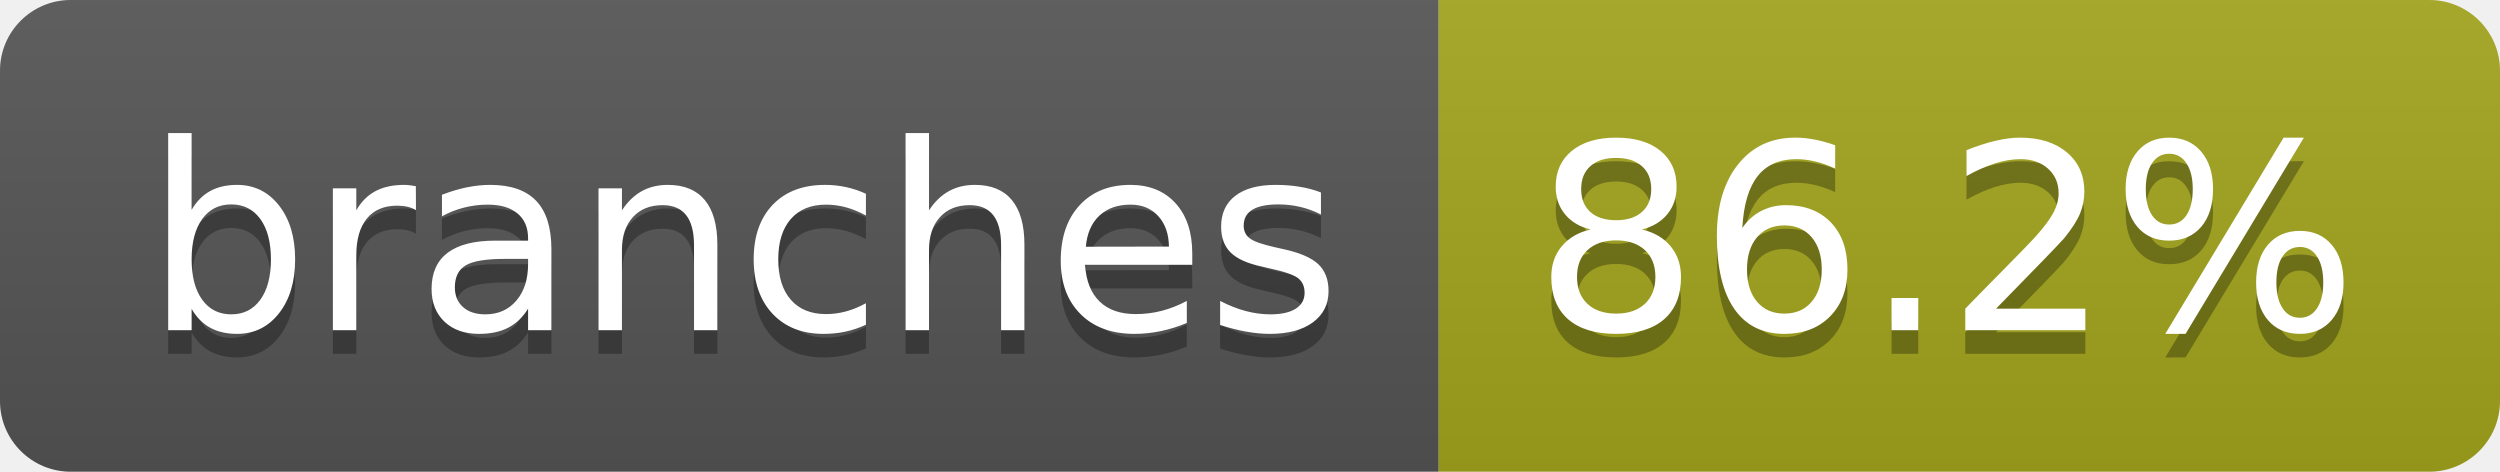
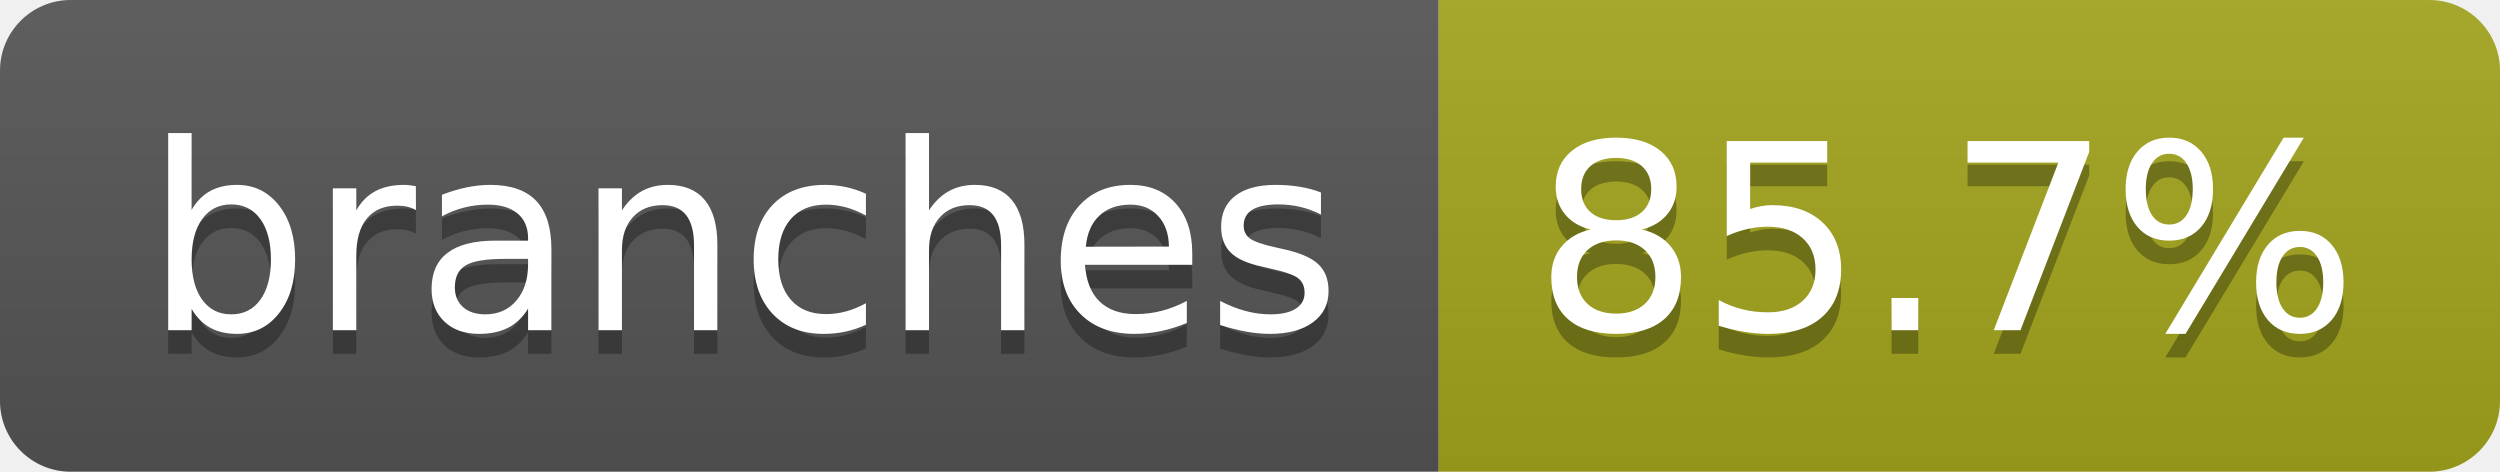
- <svg xmlns="http://www.w3.org/2000/svg" width="106" height="20" role="img" aria-label="branches: 86.2%">
+ <svg xmlns="http://www.w3.org/2000/svg" width="106" height="20" role="img" aria-label="branches: 85.7%">
  <linearGradient id="s" x2="0" y2="100%">
    <stop offset="0" stop-color="#bbb" stop-opacity=".1" />
    <stop offset="1" stop-opacity=".1" />
  </linearGradient>
  <clipPath id="r">
    <rect width="106" height="20" rx="3" fill="#fff" />
  </clipPath>
  <g clip-path="url(#r)">
    <rect width="61" height="20" fill="#555" />
    <rect x="61" width="45" height="20" fill="#a4a61d" />
    <rect width="106" height="20" fill="url(#s)" />
  </g>
  <g fill="#fff" text-anchor="middle" font-family="Verdana,Geneva,DejaVu Sans,sans-serif" text-rendering="geometricPrecision" font-size="110">
    <text aria-hidden="true" x="315" y="150" fill="#010101" fill-opacity=".3" transform="scale(.1)" textLength="507">branches</text>
    <text x="315" y="140" transform="scale(.1)" fill="#fff" textLength="507">branches</text>
-     <text aria-hidden="true" x="825" y="150" fill="#010101" fill-opacity=".3" transform="scale(.1)" textLength="350">86.2%</text>
-     <text x="825" y="140" transform="scale(.1)" fill="#fff" textLength="350">86.2%</text>
+     <text aria-hidden="true" x="825" y="150" fill="#010101" fill-opacity=".3" transform="scale(.1)" textLength="350">85.7%</text>
+     <text x="825" y="140" transform="scale(.1)" fill="#fff" textLength="350">85.7%</text>
  </g>
</svg>
